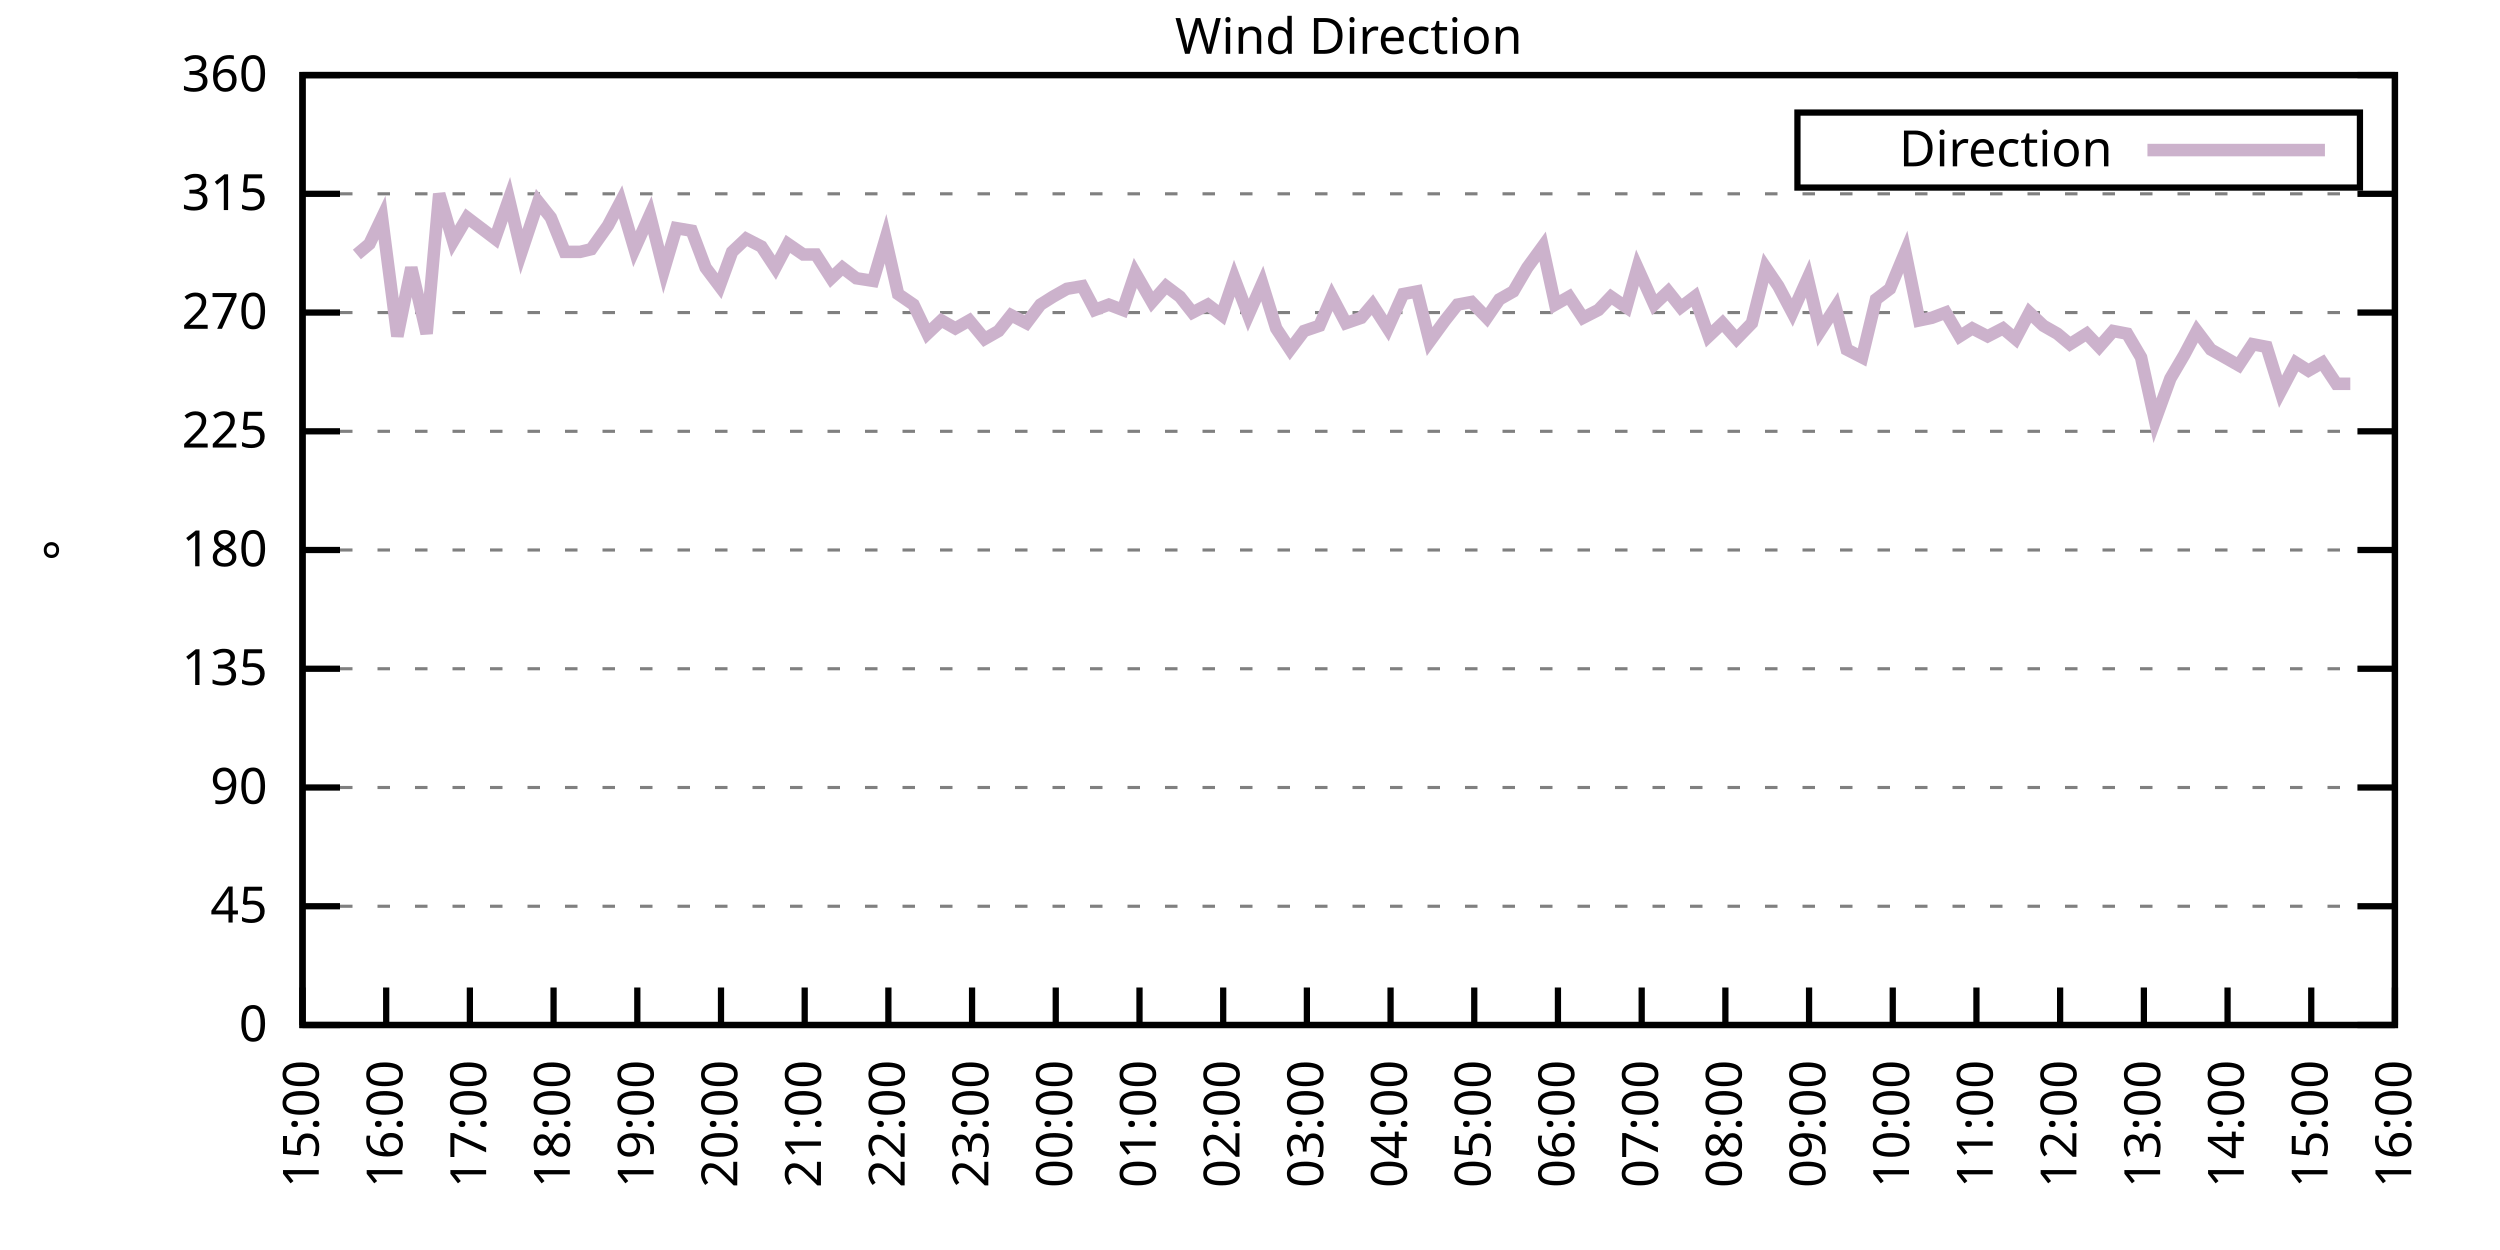
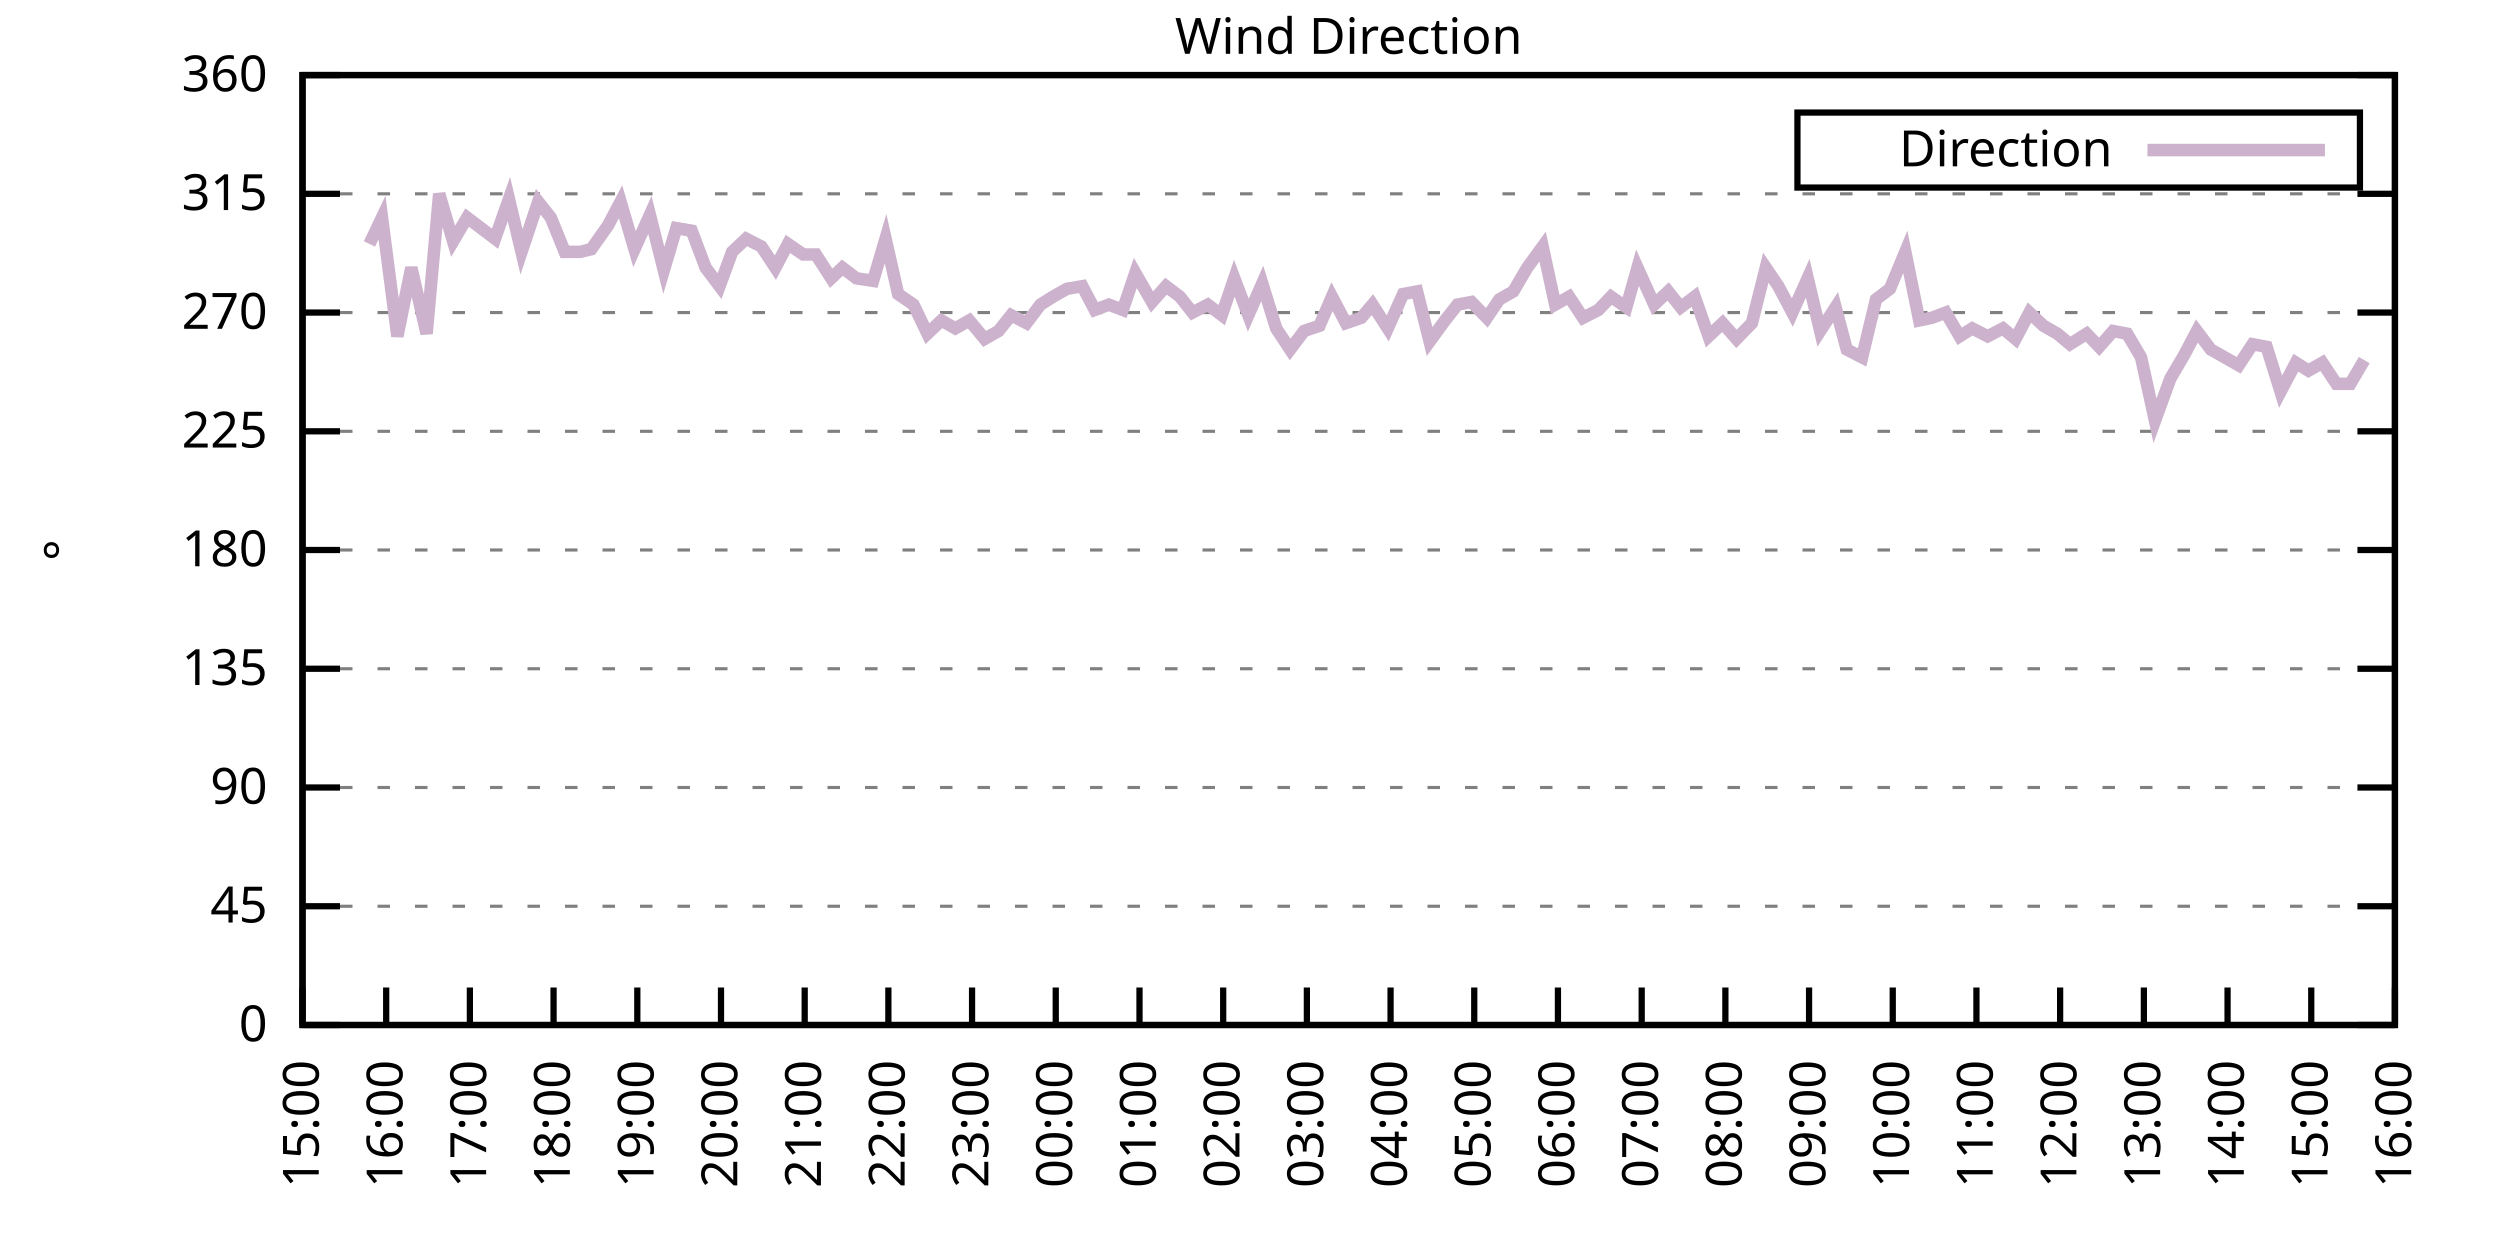
<svg xmlns="http://www.w3.org/2000/svg" xmlns:xlink="http://www.w3.org/1999/xlink" width="400" height="200" viewBox="0 0 400 200">
  <g id="gnuplot_canvas">
    <rect x="0" y="0" width="400" height="200" fill="none" />
    <defs>
      <circle id="gpDot" r="0.5" stroke-width="0.5" stroke="currentColor" />
      <path id="gpPt0" stroke-width="0.333" stroke="currentColor" d="M-1,0 h2 M0,-1 v2" />
      <path id="gpPt1" stroke-width="0.333" stroke="currentColor" d="M-1,-1 L1,1 M1,-1 L-1,1" />
      <path id="gpPt2" stroke-width="0.333" stroke="currentColor" d="M-1,0 L1,0 M0,-1 L0,1 M-1,-1 L1,1 M-1,1 L1,-1" />
      <rect id="gpPt3" stroke-width="0.333" stroke="currentColor" x="-1" y="-1" width="2" height="2" />
      <rect id="gpPt4" stroke-width="0.333" stroke="currentColor" fill="currentColor" x="-1" y="-1" width="2" height="2" />
      <circle id="gpPt5" stroke-width="0.333" stroke="currentColor" cx="0" cy="0" r="1" />
      <use xlink:href="#gpPt5" id="gpPt6" fill="currentColor" stroke="none" />
      <path id="gpPt7" stroke-width="0.333" stroke="currentColor" d="M0,-1.33 L-1.33,0.67 L1.33,0.67 z" />
      <use xlink:href="#gpPt7" id="gpPt8" fill="currentColor" stroke="none" />
      <use xlink:href="#gpPt7" id="gpPt9" stroke="currentColor" transform="rotate(180)" />
      <use xlink:href="#gpPt9" id="gpPt10" fill="currentColor" stroke="none" />
      <use xlink:href="#gpPt3" id="gpPt11" stroke="currentColor" transform="rotate(45)" />
      <use xlink:href="#gpPt11" id="gpPt12" fill="currentColor" stroke="none" />
      <path id="gpPt13" stroke-width="0.333" stroke="currentColor" d="M0,1.330 L1.265,0.411 L0.782,-1.067 L-0.782,-1.076 L-1.265,0.411 z" />
      <use xlink:href="#gpPt13" id="gpPt14" fill="currentColor" stroke="none" />
      <filter id="textbox" filterUnits="objectBoundingBox" x="0" y="0" height="1" width="1">
        <feFlood flood-color="white" flood-opacity="1" result="bgnd" />
        <feComposite in="SourceGraphic" in2="bgnd" operator="atop" />
      </filter>
      <filter id="greybox" filterUnits="objectBoundingBox" x="0" y="0" height="1" width="1">
        <feFlood flood-color="lightgrey" flood-opacity="1" result="grey" />
        <feComposite in="SourceGraphic" in2="grey" operator="atop" />
      </filter>
    </defs>
    <g fill="none" color="white" stroke="currentColor" stroke-width="1.00" stroke-linecap="butt" stroke-linejoin="miter">
</g>
    <g fill="none" color="black" stroke="currentColor" stroke-width="1.00" stroke-linecap="butt" stroke-linejoin="miter">
      <g stroke="none" shape-rendering="crispEdges">
        <polygon fill="rgb(255, 255, 255)" points="48.40,164.00 383.18,164.00 383.18,12.02 48.40,12.02 " />
      </g>
    </g>
    <g fill="none" color="black" stroke="currentColor" stroke-width="1.00" stroke-linecap="butt" stroke-linejoin="miter">
</g>
    <g fill="none" color="black" stroke="black" stroke-width="0.50" stroke-linecap="butt" stroke-linejoin="miter">
</g>
    <g fill="none" color="gray" stroke="currentColor" stroke-width="0.50" stroke-linecap="butt" stroke-linejoin="miter">
      <path stroke="gray" stroke-dasharray="2,4" class="gridline" d="M48.40,164.00 L383.19,164.00  " />
    </g>
    <g fill="none" color="gray" stroke="gray" stroke-width="1.00" stroke-linecap="butt" stroke-linejoin="miter">
</g>
    <g fill="none" color="black" stroke="currentColor" stroke-width="1.00" stroke-linecap="butt" stroke-linejoin="miter">
      <path stroke="black" d="M48.40,164.00 L54.40,164.00 M383.19,164.00 L377.19,164.00  " />
      <g transform="translate(42.80,166.60)" stroke="none" fill="black" font-family="Sans" font-size="8.00" text-anchor="end">
        <text>
          <tspan font-family="Sans"> 0</tspan>
        </text>
      </g>
    </g>
    <g fill="none" color="black" stroke="currentColor" stroke-width="1.00" stroke-linecap="butt" stroke-linejoin="miter">
</g>
    <g fill="none" color="black" stroke="black" stroke-width="0.50" stroke-linecap="butt" stroke-linejoin="miter">
</g>
    <g fill="none" color="gray" stroke="currentColor" stroke-width="0.50" stroke-linecap="butt" stroke-linejoin="miter">
      <path stroke="gray" stroke-dasharray="2,4" class="gridline" d="M48.40,145.00 L383.19,145.00  " />
    </g>
    <g fill="none" color="gray" stroke="gray" stroke-width="1.00" stroke-linecap="butt" stroke-linejoin="miter">
</g>
    <g fill="none" color="black" stroke="currentColor" stroke-width="1.00" stroke-linecap="butt" stroke-linejoin="miter">
      <path stroke="black" d="M48.40,145.00 L54.40,145.00 M383.19,145.00 L377.19,145.00  " />
      <g transform="translate(42.80,147.60)" stroke="none" fill="black" font-family="Sans" font-size="8.00" text-anchor="end">
        <text>
          <tspan font-family="Sans"> 45</tspan>
        </text>
      </g>
    </g>
    <g fill="none" color="black" stroke="currentColor" stroke-width="1.00" stroke-linecap="butt" stroke-linejoin="miter">
</g>
    <g fill="none" color="black" stroke="black" stroke-width="0.50" stroke-linecap="butt" stroke-linejoin="miter">
</g>
    <g fill="none" color="gray" stroke="currentColor" stroke-width="0.50" stroke-linecap="butt" stroke-linejoin="miter">
      <path stroke="gray" stroke-dasharray="2,4" class="gridline" d="M48.40,126.00 L383.19,126.00  " />
    </g>
    <g fill="none" color="gray" stroke="gray" stroke-width="1.00" stroke-linecap="butt" stroke-linejoin="miter">
</g>
    <g fill="none" color="black" stroke="currentColor" stroke-width="1.00" stroke-linecap="butt" stroke-linejoin="miter">
      <path stroke="black" d="M48.40,126.00 L54.40,126.00 M383.19,126.00 L377.19,126.00  " />
      <g transform="translate(42.80,128.60)" stroke="none" fill="black" font-family="Sans" font-size="8.00" text-anchor="end">
        <text>
          <tspan font-family="Sans"> 90</tspan>
        </text>
      </g>
    </g>
    <g fill="none" color="black" stroke="currentColor" stroke-width="1.00" stroke-linecap="butt" stroke-linejoin="miter">
</g>
    <g fill="none" color="black" stroke="black" stroke-width="0.50" stroke-linecap="butt" stroke-linejoin="miter">
</g>
    <g fill="none" color="gray" stroke="currentColor" stroke-width="0.50" stroke-linecap="butt" stroke-linejoin="miter">
      <path stroke="gray" stroke-dasharray="2,4" class="gridline" d="M48.40,107.00 L383.19,107.00  " />
    </g>
    <g fill="none" color="gray" stroke="gray" stroke-width="1.00" stroke-linecap="butt" stroke-linejoin="miter">
</g>
    <g fill="none" color="black" stroke="currentColor" stroke-width="1.00" stroke-linecap="butt" stroke-linejoin="miter">
      <path stroke="black" d="M48.40,107.00 L54.40,107.00 M383.19,107.00 L377.19,107.00  " />
      <g transform="translate(42.80,109.60)" stroke="none" fill="black" font-family="Sans" font-size="8.00" text-anchor="end">
        <text>
          <tspan font-family="Sans"> 135</tspan>
        </text>
      </g>
    </g>
    <g fill="none" color="black" stroke="currentColor" stroke-width="1.00" stroke-linecap="butt" stroke-linejoin="miter">
</g>
    <g fill="none" color="black" stroke="black" stroke-width="0.50" stroke-linecap="butt" stroke-linejoin="miter">
</g>
    <g fill="none" color="gray" stroke="currentColor" stroke-width="0.50" stroke-linecap="butt" stroke-linejoin="miter">
      <path stroke="gray" stroke-dasharray="2,4" class="gridline" d="M48.40,88.00 L383.19,88.00  " />
    </g>
    <g fill="none" color="gray" stroke="gray" stroke-width="1.00" stroke-linecap="butt" stroke-linejoin="miter">
</g>
    <g fill="none" color="black" stroke="currentColor" stroke-width="1.00" stroke-linecap="butt" stroke-linejoin="miter">
      <path stroke="black" d="M48.40,88.00 L54.40,88.00 M383.19,88.00 L377.19,88.00  " />
      <g transform="translate(42.80,90.60)" stroke="none" fill="black" font-family="Sans" font-size="8.00" text-anchor="end">
        <text>
          <tspan font-family="Sans"> 180</tspan>
        </text>
      </g>
    </g>
    <g fill="none" color="black" stroke="currentColor" stroke-width="1.00" stroke-linecap="butt" stroke-linejoin="miter">
</g>
    <g fill="none" color="black" stroke="black" stroke-width="0.50" stroke-linecap="butt" stroke-linejoin="miter">
</g>
    <g fill="none" color="gray" stroke="currentColor" stroke-width="0.50" stroke-linecap="butt" stroke-linejoin="miter">
      <path stroke="gray" stroke-dasharray="2,4" class="gridline" d="M48.40,69.01 L383.19,69.01  " />
    </g>
    <g fill="none" color="gray" stroke="gray" stroke-width="1.00" stroke-linecap="butt" stroke-linejoin="miter">
</g>
    <g fill="none" color="black" stroke="currentColor" stroke-width="1.00" stroke-linecap="butt" stroke-linejoin="miter">
      <path stroke="black" d="M48.40,69.01 L54.40,69.01 M383.19,69.01 L377.19,69.01  " />
      <g transform="translate(42.80,71.61)" stroke="none" fill="black" font-family="Sans" font-size="8.00" text-anchor="end">
        <text>
          <tspan font-family="Sans"> 225</tspan>
        </text>
      </g>
    </g>
    <g fill="none" color="black" stroke="currentColor" stroke-width="1.00" stroke-linecap="butt" stroke-linejoin="miter">
</g>
    <g fill="none" color="black" stroke="black" stroke-width="0.50" stroke-linecap="butt" stroke-linejoin="miter">
</g>
    <g fill="none" color="gray" stroke="currentColor" stroke-width="0.50" stroke-linecap="butt" stroke-linejoin="miter">
      <path stroke="gray" stroke-dasharray="2,4" class="gridline" d="M48.40,50.01 L383.19,50.01  " />
    </g>
    <g fill="none" color="gray" stroke="gray" stroke-width="1.00" stroke-linecap="butt" stroke-linejoin="miter">
</g>
    <g fill="none" color="black" stroke="currentColor" stroke-width="1.00" stroke-linecap="butt" stroke-linejoin="miter">
      <path stroke="black" d="M48.40,50.01 L54.40,50.01 M383.19,50.01 L377.19,50.01  " />
      <g transform="translate(42.80,52.61)" stroke="none" fill="black" font-family="Sans" font-size="8.00" text-anchor="end">
        <text>
          <tspan font-family="Sans"> 270</tspan>
        </text>
      </g>
    </g>
    <g fill="none" color="black" stroke="currentColor" stroke-width="1.00" stroke-linecap="butt" stroke-linejoin="miter">
</g>
    <g fill="none" color="black" stroke="black" stroke-width="0.50" stroke-linecap="butt" stroke-linejoin="miter">
</g>
    <g fill="none" color="gray" stroke="currentColor" stroke-width="0.50" stroke-linecap="butt" stroke-linejoin="miter">
      <path stroke="gray" stroke-dasharray="2,4" class="gridline" d="M48.40,31.01 L383.19,31.01  " />
    </g>
    <g fill="none" color="gray" stroke="gray" stroke-width="1.00" stroke-linecap="butt" stroke-linejoin="miter">
</g>
    <g fill="none" color="black" stroke="currentColor" stroke-width="1.00" stroke-linecap="butt" stroke-linejoin="miter">
      <path stroke="black" d="M48.40,31.01 L54.40,31.01 M383.19,31.01 L377.19,31.01  " />
      <g transform="translate(42.80,33.61)" stroke="none" fill="black" font-family="Sans" font-size="8.00" text-anchor="end">
        <text>
          <tspan font-family="Sans"> 315</tspan>
        </text>
      </g>
    </g>
    <g fill="none" color="black" stroke="currentColor" stroke-width="1.00" stroke-linecap="butt" stroke-linejoin="miter">
</g>
    <g fill="none" color="black" stroke="black" stroke-width="0.50" stroke-linecap="butt" stroke-linejoin="miter">
</g>
    <g fill="none" color="gray" stroke="currentColor" stroke-width="0.50" stroke-linecap="butt" stroke-linejoin="miter">
      <path stroke="gray" stroke-dasharray="2,4" class="gridline" d="M48.40,12.01 L383.19,12.01  " />
    </g>
    <g fill="none" color="gray" stroke="gray" stroke-width="1.00" stroke-linecap="butt" stroke-linejoin="miter">
</g>
    <g fill="none" color="black" stroke="currentColor" stroke-width="1.00" stroke-linecap="butt" stroke-linejoin="miter">
      <path stroke="black" d="M48.40,12.01 L54.40,12.01 M383.19,12.01 L377.19,12.01  " />
      <g transform="translate(42.80,14.61)" stroke="none" fill="black" font-family="Sans" font-size="8.00" text-anchor="end">
        <text>
          <tspan font-family="Sans"> 360</tspan>
        </text>
      </g>
    </g>
    <g fill="none" color="black" stroke="currentColor" stroke-width="1.00" stroke-linecap="butt" stroke-linejoin="miter">
      <path stroke="black" d="M48.40,164.00 L48.40,158.00  " />
      <g transform="translate(51.00,169.60) rotate(270.00)" stroke="none" fill="black" font-family="Sans" font-size="8.00" text-anchor="end">
        <text>
          <tspan font-family="Sans">15:00</tspan>
        </text>
      </g>
    </g>
    <g fill="none" color="black" stroke="currentColor" stroke-width="1.00" stroke-linecap="butt" stroke-linejoin="miter">
      <path stroke="black" d="M61.79,164.00 L61.79,158.00  " />
      <g transform="translate(64.39,169.60) rotate(270.00)" stroke="none" fill="black" font-family="Sans" font-size="8.00" text-anchor="end">
        <text>
          <tspan font-family="Sans">16:00</tspan>
        </text>
      </g>
    </g>
    <g fill="none" color="black" stroke="currentColor" stroke-width="1.00" stroke-linecap="butt" stroke-linejoin="miter">
      <path stroke="black" d="M75.18,164.00 L75.18,158.00  " />
      <g transform="translate(77.78,169.60) rotate(270.00)" stroke="none" fill="black" font-family="Sans" font-size="8.00" text-anchor="end">
        <text>
          <tspan font-family="Sans">17:00</tspan>
        </text>
      </g>
    </g>
    <g fill="none" color="black" stroke="currentColor" stroke-width="1.00" stroke-linecap="butt" stroke-linejoin="miter">
      <path stroke="black" d="M88.57,164.00 L88.57,158.00  " />
      <g transform="translate(91.17,169.60) rotate(270.00)" stroke="none" fill="black" font-family="Sans" font-size="8.00" text-anchor="end">
        <text>
          <tspan font-family="Sans">18:00</tspan>
        </text>
      </g>
    </g>
    <g fill="none" color="black" stroke="currentColor" stroke-width="1.00" stroke-linecap="butt" stroke-linejoin="miter">
      <path stroke="black" d="M101.97,164.00 L101.97,158.00  " />
      <g transform="translate(104.57,169.60) rotate(270.00)" stroke="none" fill="black" font-family="Sans" font-size="8.00" text-anchor="end">
        <text>
          <tspan font-family="Sans">19:00</tspan>
        </text>
      </g>
    </g>
    <g fill="none" color="black" stroke="currentColor" stroke-width="1.00" stroke-linecap="butt" stroke-linejoin="miter">
      <path stroke="black" d="M115.36,164.00 L115.36,158.00  " />
      <g transform="translate(117.96,169.60) rotate(270.00)" stroke="none" fill="black" font-family="Sans" font-size="8.00" text-anchor="end">
        <text>
          <tspan font-family="Sans">20:00</tspan>
        </text>
      </g>
    </g>
    <g fill="none" color="black" stroke="currentColor" stroke-width="1.00" stroke-linecap="butt" stroke-linejoin="miter">
      <path stroke="black" d="M128.75,164.00 L128.75,158.00  " />
      <g transform="translate(131.35,169.60) rotate(270.00)" stroke="none" fill="black" font-family="Sans" font-size="8.00" text-anchor="end">
        <text>
          <tspan font-family="Sans">21:00</tspan>
        </text>
      </g>
    </g>
    <g fill="none" color="black" stroke="currentColor" stroke-width="1.00" stroke-linecap="butt" stroke-linejoin="miter">
      <path stroke="black" d="M142.14,164.00 L142.14,158.00  " />
      <g transform="translate(144.74,169.60) rotate(270.00)" stroke="none" fill="black" font-family="Sans" font-size="8.00" text-anchor="end">
        <text>
          <tspan font-family="Sans">22:00</tspan>
        </text>
      </g>
    </g>
    <g fill="none" color="black" stroke="currentColor" stroke-width="1.00" stroke-linecap="butt" stroke-linejoin="miter">
      <path stroke="black" d="M155.53,164.00 L155.53,158.00  " />
      <g transform="translate(158.13,169.60) rotate(270.00)" stroke="none" fill="black" font-family="Sans" font-size="8.00" text-anchor="end">
        <text>
          <tspan font-family="Sans">23:00</tspan>
        </text>
      </g>
    </g>
    <g fill="none" color="black" stroke="currentColor" stroke-width="1.00" stroke-linecap="butt" stroke-linejoin="miter">
      <path stroke="black" d="M168.92,164.00 L168.92,158.00  " />
      <g transform="translate(171.52,169.60) rotate(270.00)" stroke="none" fill="black" font-family="Sans" font-size="8.00" text-anchor="end">
        <text>
          <tspan font-family="Sans">00:00</tspan>
        </text>
      </g>
    </g>
    <g fill="none" color="black" stroke="currentColor" stroke-width="1.00" stroke-linecap="butt" stroke-linejoin="miter">
      <path stroke="black" d="M182.32,164.00 L182.32,158.00  " />
      <g transform="translate(184.92,169.60) rotate(270.00)" stroke="none" fill="black" font-family="Sans" font-size="8.00" text-anchor="end">
        <text>
          <tspan font-family="Sans">01:00</tspan>
        </text>
      </g>
    </g>
    <g fill="none" color="black" stroke="currentColor" stroke-width="1.00" stroke-linecap="butt" stroke-linejoin="miter">
      <path stroke="black" d="M195.71,164.00 L195.71,158.00  " />
      <g transform="translate(198.31,169.60) rotate(270.00)" stroke="none" fill="black" font-family="Sans" font-size="8.00" text-anchor="end">
        <text>
          <tspan font-family="Sans">02:00</tspan>
        </text>
      </g>
    </g>
    <g fill="none" color="black" stroke="currentColor" stroke-width="1.00" stroke-linecap="butt" stroke-linejoin="miter">
      <path stroke="black" d="M209.10,164.00 L209.10,158.00  " />
      <g transform="translate(211.70,169.60) rotate(270.00)" stroke="none" fill="black" font-family="Sans" font-size="8.00" text-anchor="end">
        <text>
          <tspan font-family="Sans">03:00</tspan>
        </text>
      </g>
    </g>
    <g fill="none" color="black" stroke="currentColor" stroke-width="1.00" stroke-linecap="butt" stroke-linejoin="miter">
      <path stroke="black" d="M222.49,164.00 L222.49,158.00  " />
      <g transform="translate(225.09,169.60) rotate(270.00)" stroke="none" fill="black" font-family="Sans" font-size="8.00" text-anchor="end">
        <text>
          <tspan font-family="Sans">04:00</tspan>
        </text>
      </g>
    </g>
    <g fill="none" color="black" stroke="currentColor" stroke-width="1.00" stroke-linecap="butt" stroke-linejoin="miter">
      <path stroke="black" d="M235.88,164.00 L235.88,158.00  " />
      <g transform="translate(238.48,169.60) rotate(270.00)" stroke="none" fill="black" font-family="Sans" font-size="8.00" text-anchor="end">
        <text>
          <tspan font-family="Sans">05:00</tspan>
        </text>
      </g>
    </g>
    <g fill="none" color="black" stroke="currentColor" stroke-width="1.00" stroke-linecap="butt" stroke-linejoin="miter">
      <path stroke="black" d="M249.27,164.00 L249.27,158.00  " />
      <g transform="translate(251.87,169.60) rotate(270.00)" stroke="none" fill="black" font-family="Sans" font-size="8.00" text-anchor="end">
        <text>
          <tspan font-family="Sans">06:00</tspan>
        </text>
      </g>
    </g>
    <g fill="none" color="black" stroke="currentColor" stroke-width="1.00" stroke-linecap="butt" stroke-linejoin="miter">
      <path stroke="black" d="M262.67,164.00 L262.67,158.00  " />
      <g transform="translate(265.27,169.60) rotate(270.00)" stroke="none" fill="black" font-family="Sans" font-size="8.00" text-anchor="end">
        <text>
          <tspan font-family="Sans">07:00</tspan>
        </text>
      </g>
    </g>
    <g fill="none" color="black" stroke="currentColor" stroke-width="1.00" stroke-linecap="butt" stroke-linejoin="miter">
      <path stroke="black" d="M276.06,164.00 L276.06,158.00  " />
      <g transform="translate(278.66,169.60) rotate(270.00)" stroke="none" fill="black" font-family="Sans" font-size="8.00" text-anchor="end">
        <text>
          <tspan font-family="Sans">08:00</tspan>
        </text>
      </g>
    </g>
    <g fill="none" color="black" stroke="currentColor" stroke-width="1.00" stroke-linecap="butt" stroke-linejoin="miter">
      <path stroke="black" d="M289.45,164.00 L289.45,158.00  " />
      <g transform="translate(292.05,169.60) rotate(270.00)" stroke="none" fill="black" font-family="Sans" font-size="8.00" text-anchor="end">
        <text>
          <tspan font-family="Sans">09:00</tspan>
        </text>
      </g>
    </g>
    <g fill="none" color="black" stroke="currentColor" stroke-width="1.00" stroke-linecap="butt" stroke-linejoin="miter">
      <path stroke="black" d="M302.84,164.00 L302.84,158.00  " />
      <g transform="translate(305.44,169.60) rotate(270.00)" stroke="none" fill="black" font-family="Sans" font-size="8.00" text-anchor="end">
        <text>
          <tspan font-family="Sans">10:00</tspan>
        </text>
      </g>
    </g>
    <g fill="none" color="black" stroke="currentColor" stroke-width="1.00" stroke-linecap="butt" stroke-linejoin="miter">
      <path stroke="black" d="M316.23,164.00 L316.23,158.00  " />
      <g transform="translate(318.83,169.60) rotate(270.00)" stroke="none" fill="black" font-family="Sans" font-size="8.00" text-anchor="end">
        <text>
          <tspan font-family="Sans">11:00</tspan>
        </text>
      </g>
    </g>
    <g fill="none" color="black" stroke="currentColor" stroke-width="1.00" stroke-linecap="butt" stroke-linejoin="miter">
      <path stroke="black" d="M329.62,164.00 L329.62,158.00  " />
      <g transform="translate(332.22,169.60) rotate(270.00)" stroke="none" fill="black" font-family="Sans" font-size="8.00" text-anchor="end">
        <text>
          <tspan font-family="Sans">12:00</tspan>
        </text>
      </g>
    </g>
    <g fill="none" color="black" stroke="currentColor" stroke-width="1.00" stroke-linecap="butt" stroke-linejoin="miter">
      <path stroke="black" d="M343.02,164.00 L343.02,158.00  " />
      <g transform="translate(345.62,169.60) rotate(270.00)" stroke="none" fill="black" font-family="Sans" font-size="8.00" text-anchor="end">
        <text>
          <tspan font-family="Sans">13:00</tspan>
        </text>
      </g>
    </g>
    <g fill="none" color="black" stroke="currentColor" stroke-width="1.00" stroke-linecap="butt" stroke-linejoin="miter">
      <path stroke="black" d="M356.41,164.00 L356.41,158.00  " />
      <g transform="translate(359.01,169.60) rotate(270.00)" stroke="none" fill="black" font-family="Sans" font-size="8.00" text-anchor="end">
        <text>
          <tspan font-family="Sans">14:00</tspan>
        </text>
      </g>
    </g>
    <g fill="none" color="black" stroke="currentColor" stroke-width="1.00" stroke-linecap="butt" stroke-linejoin="miter">
      <path stroke="black" d="M369.80,164.00 L369.80,158.00  " />
      <g transform="translate(372.40,169.60) rotate(270.00)" stroke="none" fill="black" font-family="Sans" font-size="8.00" text-anchor="end">
        <text>
          <tspan font-family="Sans">15:00</tspan>
        </text>
      </g>
    </g>
    <g fill="none" color="black" stroke="currentColor" stroke-width="1.00" stroke-linecap="butt" stroke-linejoin="miter">
      <path stroke="black" d="M383.19,164.00 L383.19,158.00  " />
      <g transform="translate(385.79,169.60) rotate(270.00)" stroke="none" fill="black" font-family="Sans" font-size="8.00" text-anchor="end">
        <text>
          <tspan font-family="Sans">16:00</tspan>
        </text>
      </g>
    </g>
    <g fill="none" color="black" stroke="currentColor" stroke-width="1.00" stroke-linecap="butt" stroke-linejoin="miter">
</g>
    <g fill="none" color="black" stroke="currentColor" stroke-width="1.00" stroke-linecap="butt" stroke-linejoin="miter">
      <path stroke="black" d="M48.40,12.01 L48.40,164.00 L383.19,164.00 L383.19,12.01 L48.40,12.01 Z  " />
    </g>
    <g fill="none" color="black" stroke="currentColor" stroke-width="1.00" stroke-linecap="butt" stroke-linejoin="miter">
</g>
    <g fill="none" color="black" stroke="currentColor" stroke-width="1.00" stroke-linecap="butt" stroke-linejoin="miter">
      <path stroke="black" d="M287.59,30.01 L287.59,18.01 L377.59,18.01 L377.59,30.01 L287.59,30.01 Z  " />
    </g>
    <g id="Wind_direction_plot_1">
      <g fill="none" color="white" stroke="black" stroke-width="2.00" stroke-linecap="butt" stroke-linejoin="miter">
</g>
      <g fill="none" color="black" stroke="currentColor" stroke-width="2.00" stroke-linecap="butt" stroke-linejoin="miter">
        <g transform="translate(337.99,26.61)" stroke="none" fill="black" font-family="Sans" font-size="8.00" text-anchor="end">
          <text>
            <tspan font-family="Sans">Direction</tspan>
          </text>
        </g>
      </g>
      <g fill="none" color="black" stroke="currentColor" stroke-width="2.00" stroke-linecap="butt" stroke-linejoin="miter">
-         <path stroke="rgb(204, 178, 204)" d="M343.59,24.01 L371.99,24.01 M57.10,40.72 L59.11,39.03 L61.12,34.81 L63.58,53.81 L65.81,42.83 L68.26,53.39   L70.27,31.01 L72.50,38.61 L74.74,34.81 L76.97,36.50 L79.20,38.19 L81.43,31.85 L83.44,40.30 L86.12,32.28   L88.13,34.81 L90.36,40.30 L92.82,40.30 L94.60,39.87 L97.28,36.08 L99.29,32.28 L101.52,39.87 L103.98,34.39   L106.21,43.25 L108.22,36.50 L110.67,36.92 L112.90,42.83 L115.13,45.79 L117.14,40.30 L119.38,38.19 L121.83,39.45   L124.06,42.83 L126.07,39.03 L128.53,40.72 L130.54,40.72 L132.99,44.52 L134.78,42.83 L137.01,44.52 L139.69,44.94   L141.69,38.19 L143.70,47.05 L146.16,48.74 L148.39,53.39 L150.62,51.27 L152.85,52.54 L155.09,51.27 L157.54,54.23   L159.77,52.96 L161.78,50.43 L164.24,51.70 L166.47,48.74 L168.48,47.47 L170.71,46.21 L173.17,45.79 L175.17,49.59   L177.41,48.74 L179.64,49.59 L181.65,43.67 L184.32,48.32 L186.56,45.79 L188.79,47.47 L190.80,50.01 L193.25,48.74   L195.48,50.43 L197.49,44.52 L199.73,50.43 L201.96,45.36 L204.19,52.54 L206.42,55.92 L208.65,52.96 L211.11,52.12   L213.12,47.47 L215.35,51.70 L217.80,50.85 L219.59,48.74 L222.04,52.54 L224.50,47.05 L226.73,46.63 L228.74,54.65   L231.20,51.27 L233.20,48.74 L235.44,48.32 L237.89,50.85 L239.90,47.90 L242.13,46.63 L244.36,42.83 L246.82,39.45   L248.83,48.74 L251.06,47.47 L253.29,50.85 L255.75,49.59 L257.76,47.47 L260.21,49.16 L262.00,42.83 L264.67,48.74   L266.91,46.63 L268.92,49.16 L271.15,47.47 L273.38,53.81 L275.61,51.70 L277.84,54.23 L280.30,51.70 L282.53,42.83   L284.54,45.79 L286.77,50.01 L289.23,44.52 L291.23,52.96 L293.69,49.16 L295.48,55.92 L297.93,57.18 L300.16,47.90   L302.39,46.21 L304.85,40.30 L307.08,51.27 L309.09,50.85 L311.32,50.01 L313.55,53.81 L315.56,52.54 L318.02,53.81   L320.47,52.54 L322.48,54.23 L324.71,50.01 L326.95,52.12 L329.18,53.39 L331.19,55.07 L333.86,53.39 L335.87,55.50   L338.10,52.96 L340.34,53.39 L342.57,57.18 L344.80,67.32 L347.26,60.56 L349.49,56.76 L351.50,52.96 L353.73,55.92   L355.96,57.18 L358.19,58.45 L360.42,55.07 L362.66,55.50 L364.89,62.67 L367.34,58.03 L369.35,59.30 L371.58,58.03   L373.82,61.41 L376.05,61.41  " />
+         <path stroke="rgb(204, 178, 204)" d="M343.59,24.01 L371.99,24.01 M59.11,39.03 L61.12,34.81 L63.58,53.81 L65.81,42.83 L68.26,53.39 L70.27,31.01   L72.50,38.61 L74.74,34.81 L76.97,36.50 L79.20,38.19 L81.43,31.85 L83.44,40.30 L86.12,32.28 L88.13,34.81   L90.36,40.30 L92.82,40.30 L94.60,39.87 L97.28,36.08 L99.29,32.28 L101.52,39.87 L103.98,34.39 L106.21,43.25   L108.22,36.50 L110.67,36.92 L112.90,42.83 L115.13,45.79 L117.14,40.30 L119.38,38.19 L121.83,39.45 L124.06,42.83   L126.07,39.03 L128.53,40.72 L130.54,40.72 L132.99,44.52 L134.78,42.83 L137.01,44.52 L139.69,44.94 L141.69,38.19   L143.70,47.05 L146.16,48.74 L148.39,53.39 L150.62,51.27 L152.85,52.54 L155.09,51.27 L157.54,54.23 L159.77,52.96   L161.78,50.43 L164.24,51.70 L166.47,48.74 L168.48,47.47 L170.71,46.21 L173.17,45.79 L175.17,49.59 L177.41,48.74   L179.64,49.59 L181.65,43.67 L184.32,48.32 L186.56,45.79 L188.79,47.47 L190.80,50.01 L193.25,48.74 L195.48,50.43   L197.49,44.52 L199.73,50.43 L201.96,45.36 L204.19,52.54 L206.42,55.92 L208.65,52.96 L211.11,52.12 L213.12,47.47   L215.35,51.70 L217.80,50.85 L219.59,48.74 L222.04,52.54 L224.50,47.05 L226.73,46.63 L228.74,54.65 L231.20,51.27   L233.20,48.74 L235.44,48.32 L237.89,50.85 L239.90,47.90 L242.13,46.63 L244.36,42.83 L246.82,39.45 L248.83,48.74   L251.06,47.47 L253.29,50.85 L255.75,49.59 L257.76,47.47 L260.21,49.16 L262.00,42.83 L264.67,48.74 L266.91,46.63   L268.92,49.16 L271.15,47.47 L273.38,53.81 L275.61,51.70 L277.84,54.23 L280.30,51.70 L282.53,42.83 L284.54,45.79   L286.77,50.01 L289.23,44.52 L291.23,52.96 L293.69,49.16 L295.48,55.92 L297.93,57.18 L300.16,47.90 L302.39,46.21   L304.85,40.30 L307.08,51.27 L309.09,50.85 L311.32,50.01 L313.55,53.81 L315.56,52.54 L318.02,53.81 L320.47,52.54   L322.48,54.23 L324.71,50.01 L326.95,52.12 L329.18,53.39 L331.19,55.07 L333.86,53.39 L335.87,55.50 L338.10,52.96   L340.34,53.39 L342.57,57.18 L344.80,67.32 L347.26,60.56 L349.49,56.76 L351.50,52.96 L353.73,55.92 L355.96,57.18   L358.19,58.45 L360.42,55.07 L362.66,55.50 L364.89,62.67 L367.34,58.03 L369.35,59.30 L371.58,58.03 L373.82,61.41   L376.05,61.41 L378.28,57.61  " />
      </g>
    </g>
    <g fill="none" color="black" stroke="currentColor" stroke-width="2.00" stroke-linecap="butt" stroke-linejoin="miter">
</g>
    <g fill="none" color="black" stroke="black" stroke-width="1.00" stroke-linecap="butt" stroke-linejoin="miter">
</g>
    <g fill="none" color="black" stroke="currentColor" stroke-width="1.00" stroke-linecap="butt" stroke-linejoin="miter">
      <path stroke="black" d="M48.40,12.01 L48.40,164.00 L383.19,164.00 L383.19,12.01 L48.40,12.01 Z  " />
      <g transform="translate(12.80,88.01) rotate(270.00)" stroke="none" fill="black" font-family="Sans" font-size="8.00" text-anchor="middle">
        <text>
          <tspan font-family="Sans">°</tspan>
        </text>
      </g>
    </g>
    <g fill="none" color="black" stroke="currentColor" stroke-width="1.00" stroke-linecap="butt" stroke-linejoin="miter">
</g>
    <g fill="none" color="black" stroke="currentColor" stroke-width="1.00" stroke-linecap="butt" stroke-linejoin="miter">
      <g transform="translate(215.79,8.61)" stroke="none" fill="black" font-family="Sans" font-size="8.00" text-anchor="middle">
        <text>
          <tspan font-family="Sans">Wind Direction</tspan>
        </text>
      </g>
    </g>
    <g fill="none" color="black" stroke="currentColor" stroke-width="1.00" stroke-linecap="butt" stroke-linejoin="miter">
</g>
  </g>
</svg>
